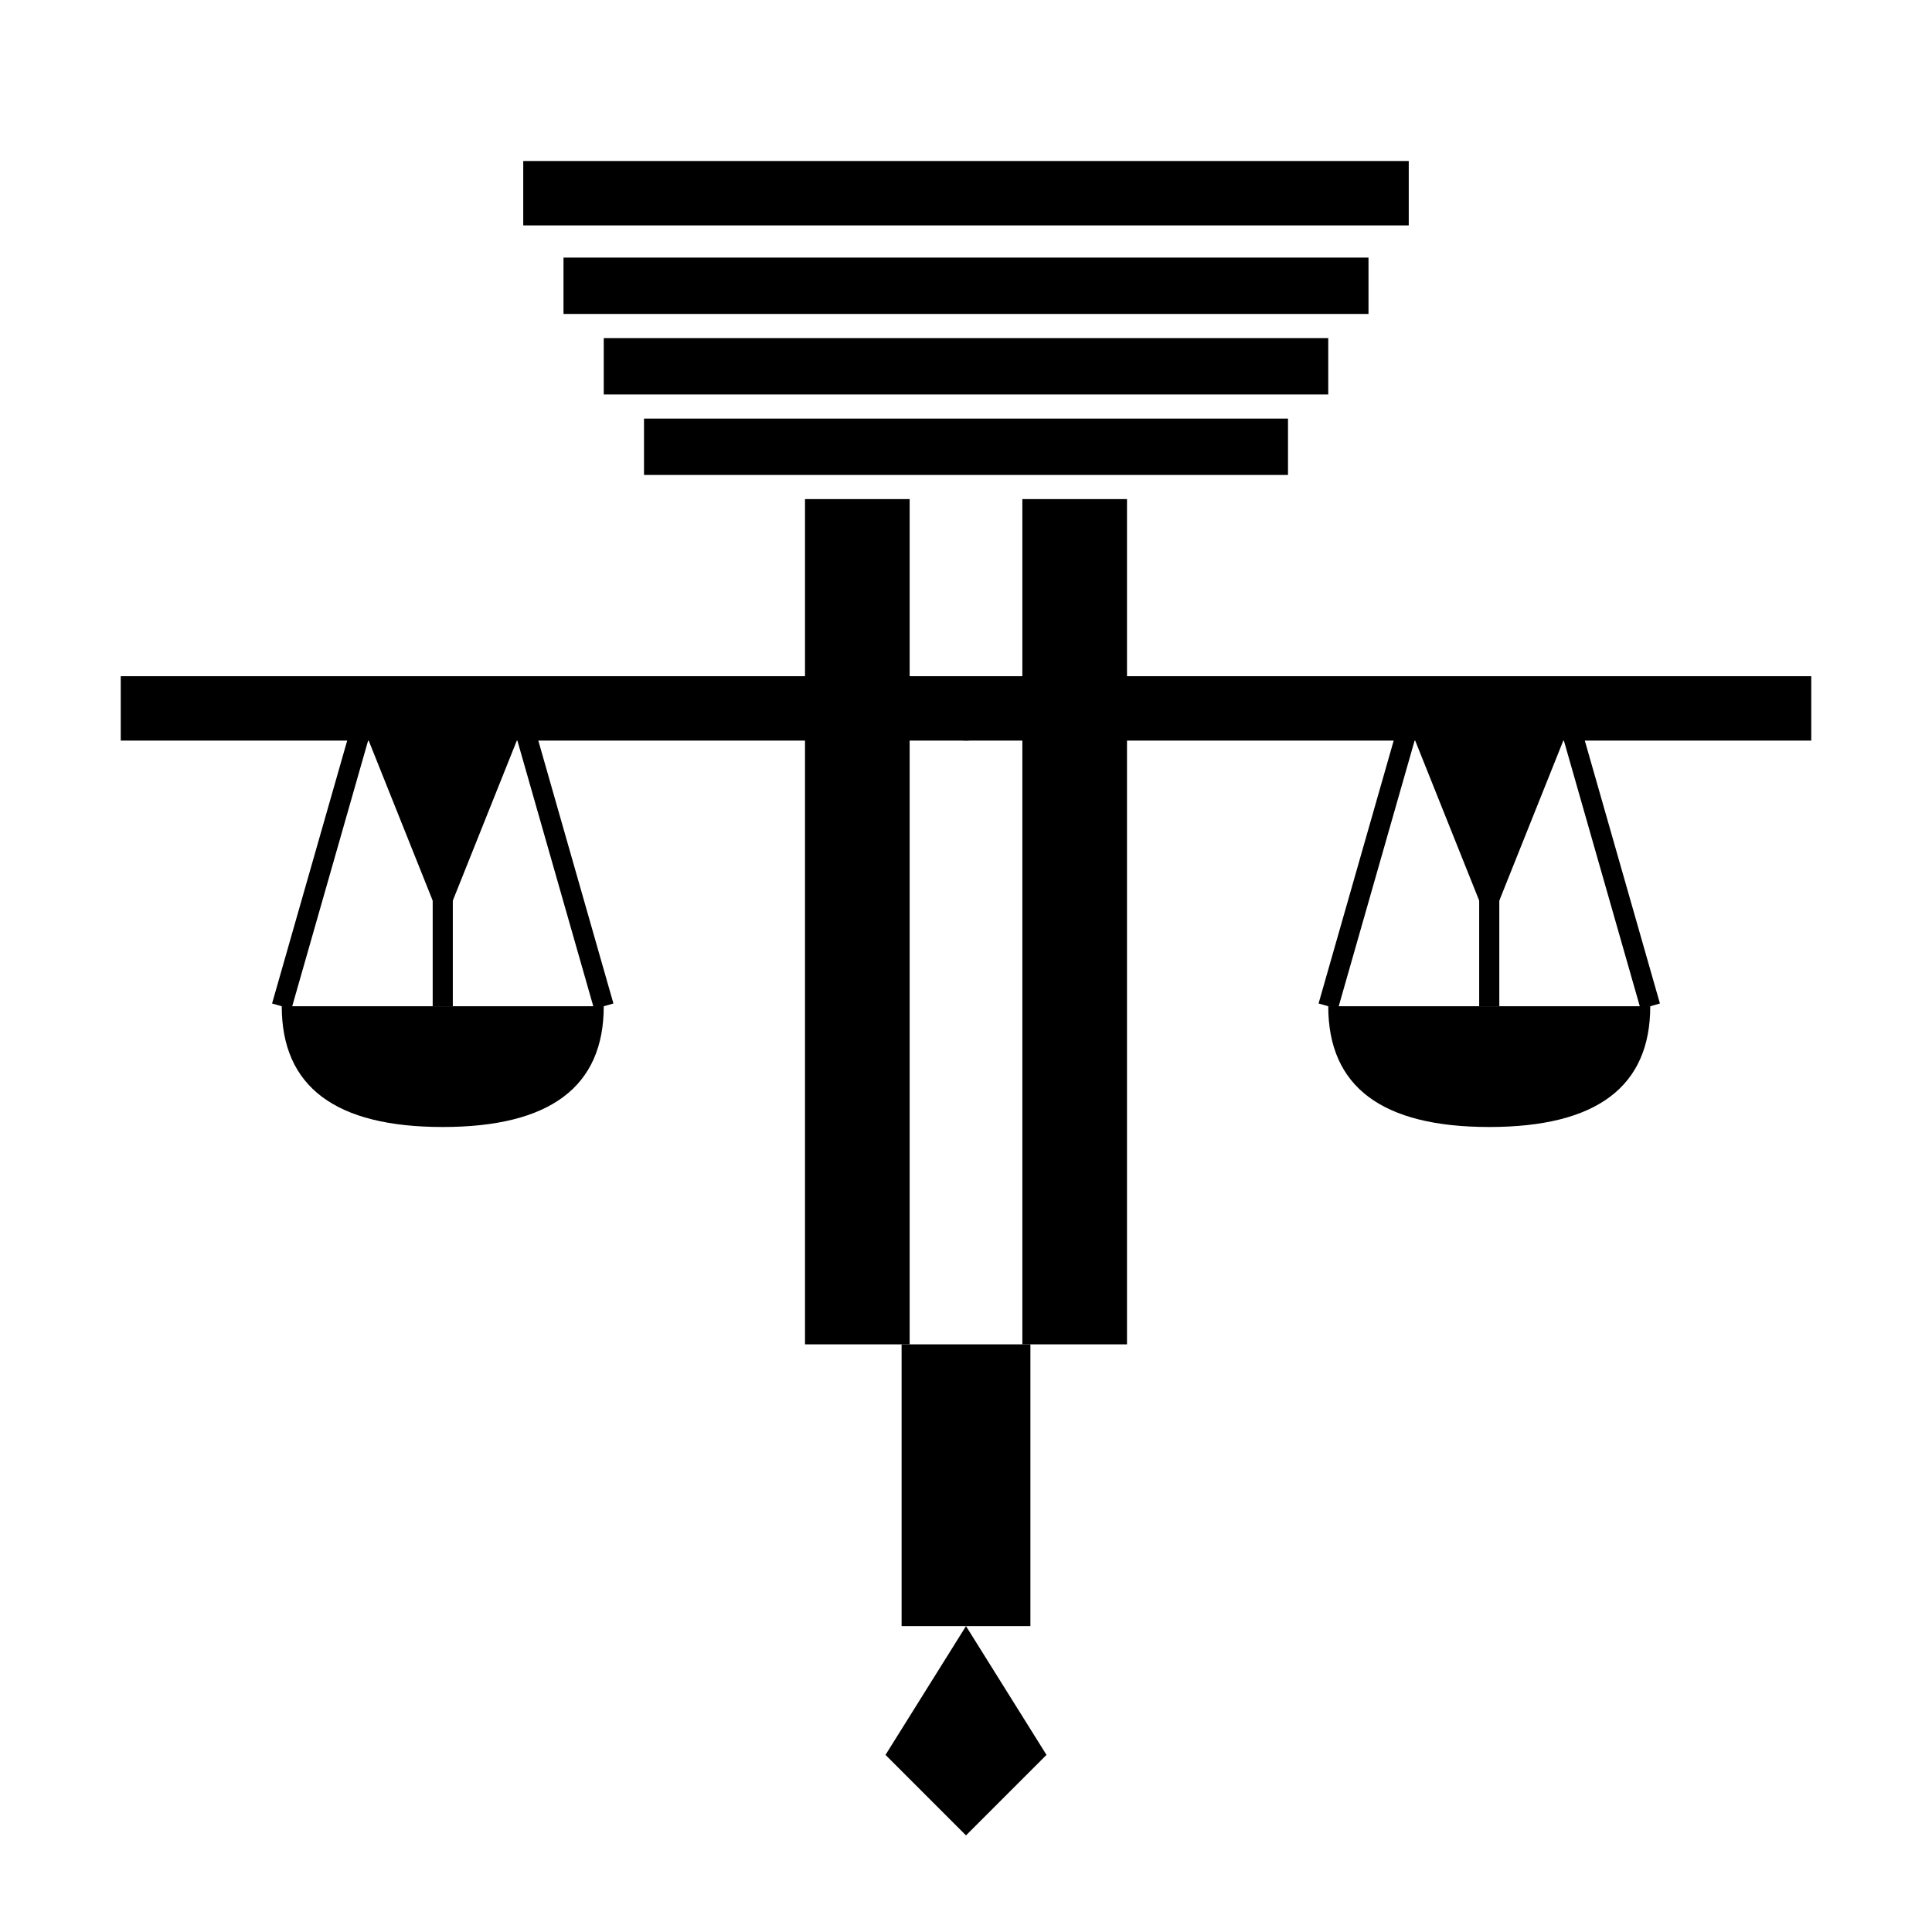
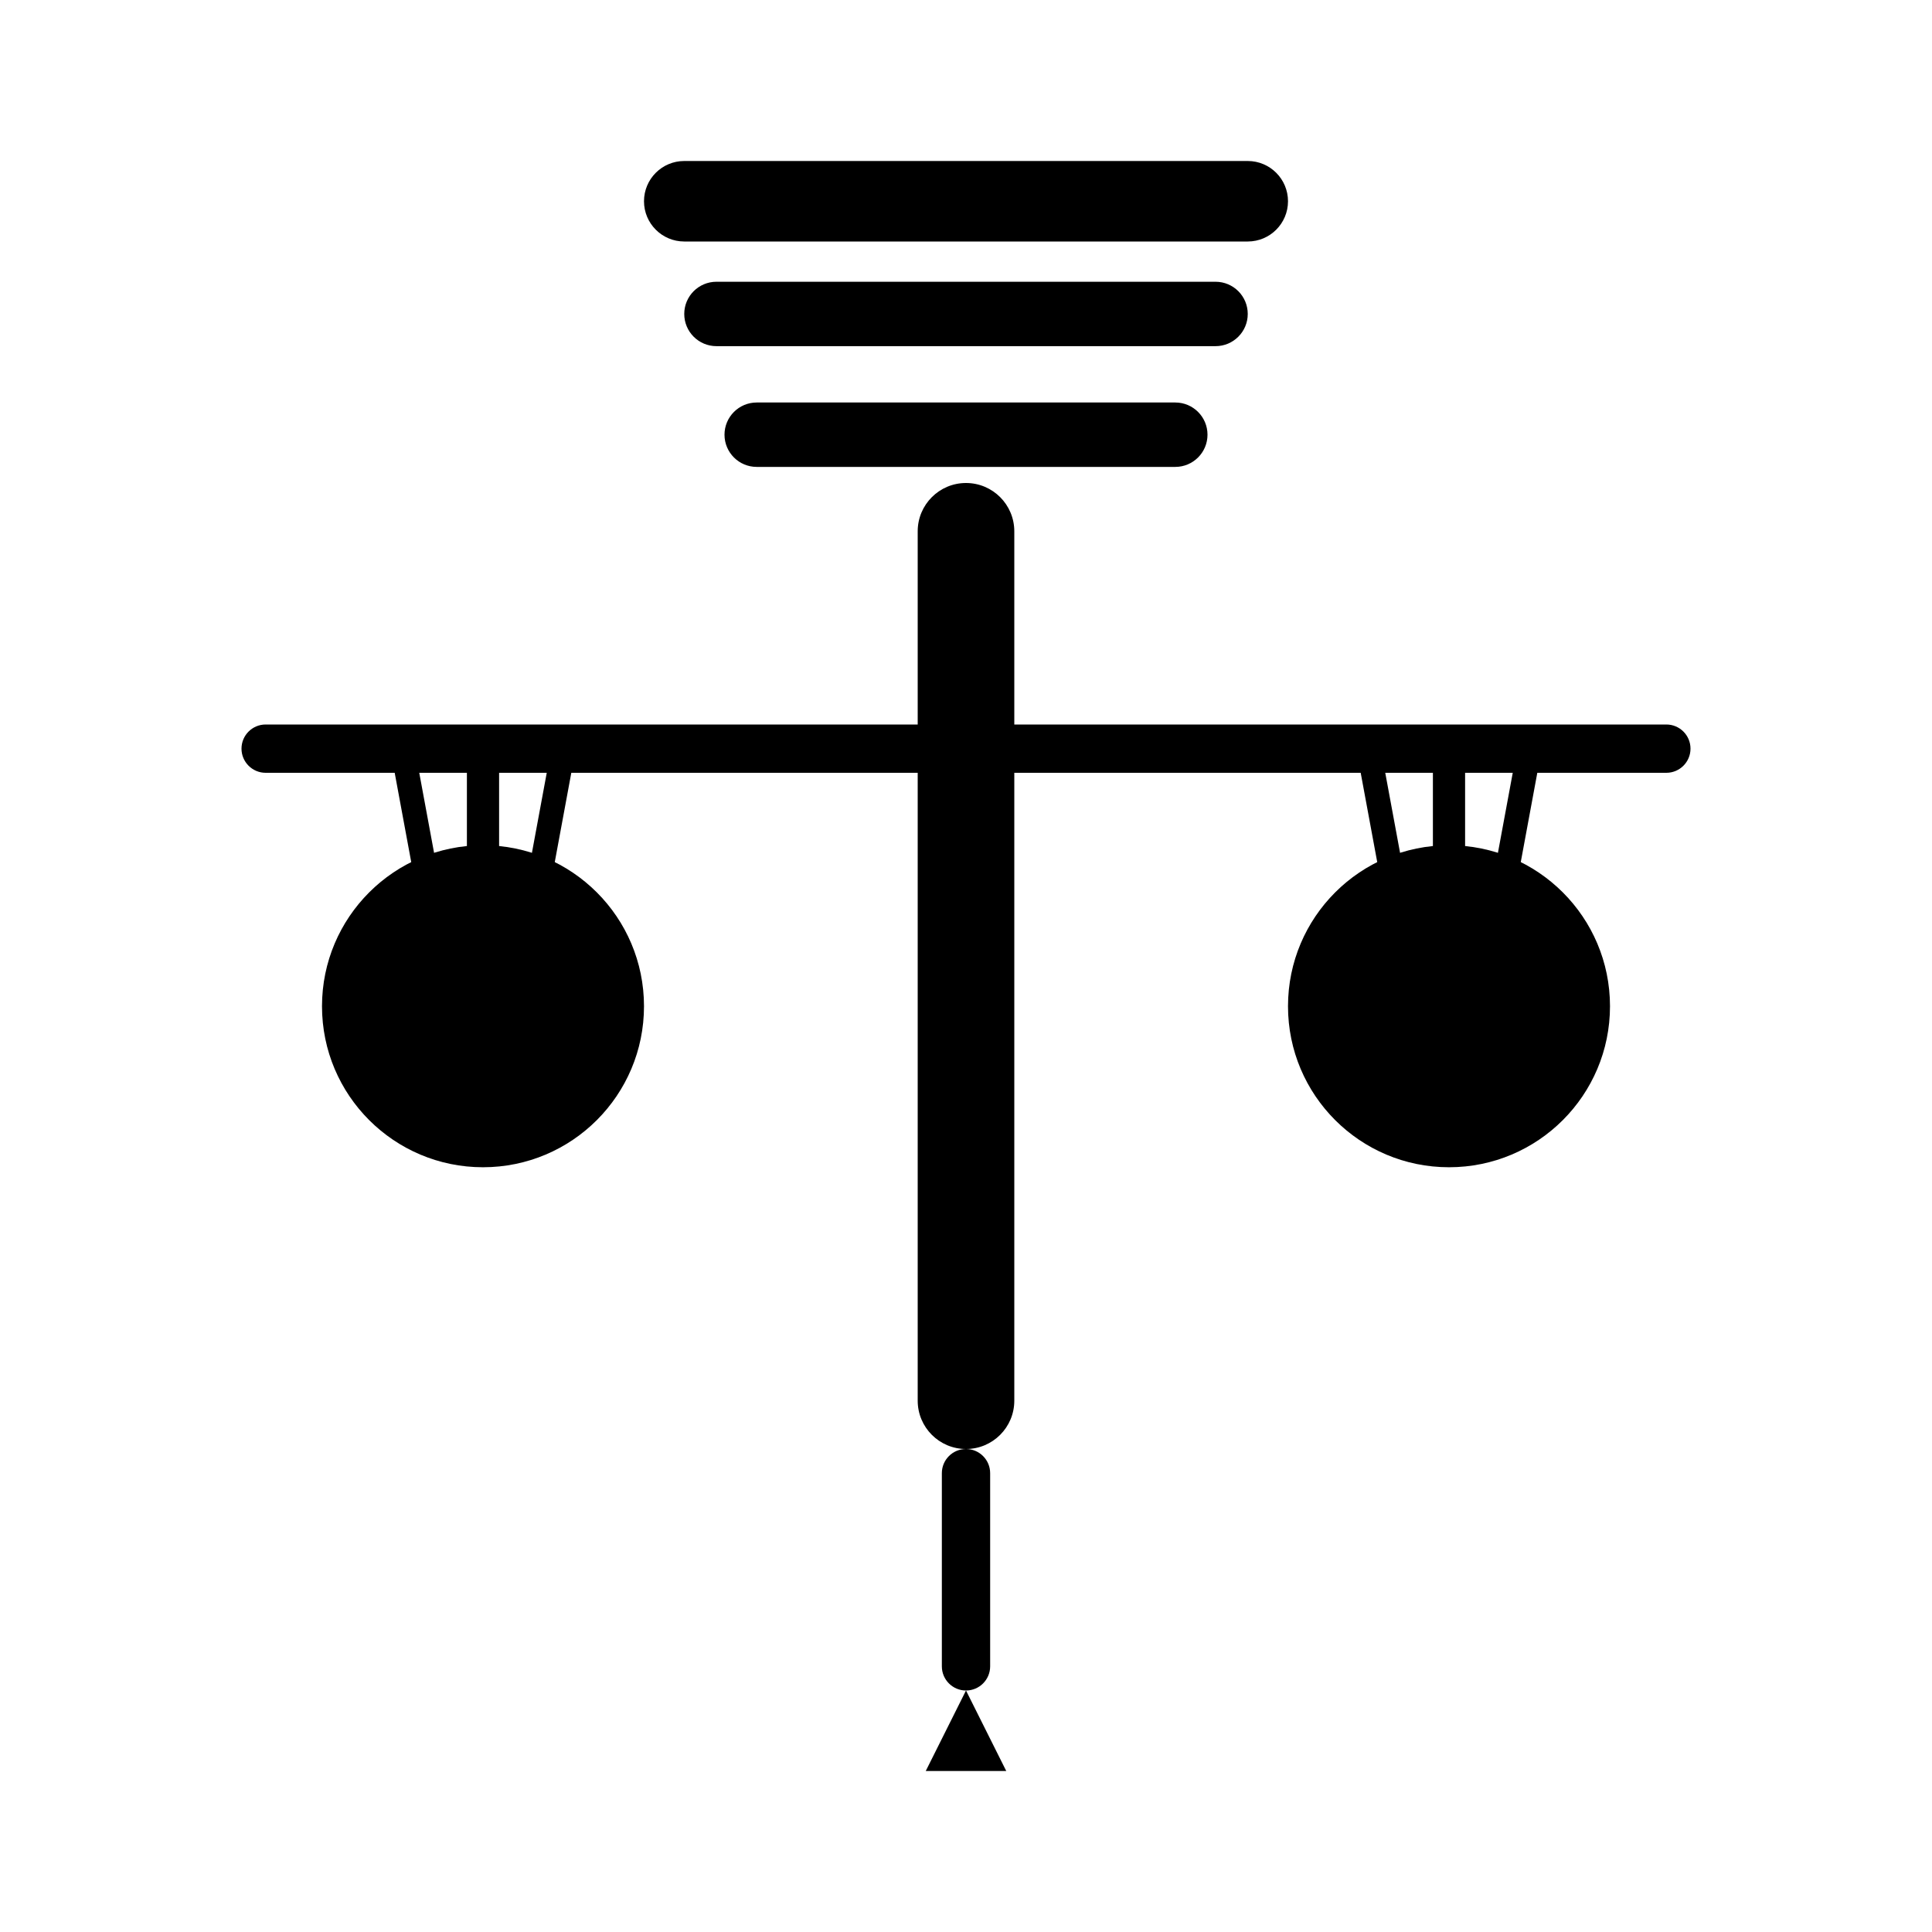
<svg xmlns="http://www.w3.org/2000/svg" viewBox="0 0 24 24" fill="currentColor">
-   <rect x="6.5" y="2" width="11" height="0.8" />
-   <rect x="7" y="3.2" width="10" height="0.7" />
-   <rect x="7.5" y="4.2" width="9" height="0.7" />
-   <rect x="8" y="5.2" width="8" height="0.7" />
-   <rect x="10" y="6.2" width="1.3" height="10.5" />
-   <rect x="12.7" y="6.2" width="1.3" height="10.5" />
-   <rect x="1.5" y="8.4" width="21" height="0.8" />
+   <rect x="8" y="2" width="8" height="1" rx="0.5" />
+   <rect x="8.5" y="3.5" width="7" height="0.8" rx="0.4" />
+   <rect x="9" y="5" width="6" height="0.8" rx="0.4" />
+   <rect x="11.4" y="6" width="1.2" height="12" rx="0.6" />
+   <rect x="3" y="9" width="18" height="0.6" rx="0.3" />
  <g>
-     <line x1="4.5" y1="9" x2="3.5" y2="12.5" stroke="currentColor" stroke-width="0.25" />
-     <line x1="6.5" y1="9" x2="7.5" y2="12.5" stroke="currentColor" stroke-width="0.25" />
-     <line x1="5.5" y1="9" x2="5.5" y2="12.5" stroke="currentColor" stroke-width="0.25" />
-     <path d="M 4.5 9 L 6.5 9 L 5.5 11.5 Z" />
-     <path d="M 3.5 12.5 Q 3.5 14 5.5 14 Q 7.5 14 7.5 12.5 L 3.5 12.5" />
+     <line x1="6" y1="9.3" x2="6" y2="12" stroke="currentColor" stroke-width="0.4" />
+     <line x1="5" y1="9.3" x2="5.5" y2="12" stroke="currentColor" stroke-width="0.3" />
+     <line x1="7" y1="9.3" x2="6.5" y2="12" stroke="currentColor" stroke-width="0.3" />
+     <circle cx="6" cy="12.5" r="2" />
  </g>
  <g>
-     <line x1="17.5" y1="9" x2="16.5" y2="12.5" stroke="currentColor" stroke-width="0.25" />
-     <line x1="19.5" y1="9" x2="20.5" y2="12.5" stroke="currentColor" stroke-width="0.25" />
-     <line x1="18.5" y1="9" x2="18.5" y2="12.5" stroke="currentColor" stroke-width="0.25" />
-     <path d="M 17.5 9 L 19.5 9 L 18.5 11.5 Z" />
-     <path d="M 16.5 12.5 Q 16.5 14 18.5 14 Q 20.5 14 20.5 12.5 L 16.5 12.5" />
+     <line x1="18" y1="9.3" x2="18" y2="12" stroke="currentColor" stroke-width="0.4" />
+     <line x1="17" y1="9.3" x2="17.5" y2="12" stroke="currentColor" stroke-width="0.3" />
+     <line x1="19" y1="9.3" x2="18.5" y2="12" stroke="currentColor" stroke-width="0.3" />
+     <circle cx="18" cy="12.5" r="2" />
  </g>
-   <circle cx="12" cy="8.8" r="0.4" />
-   <rect x="11.2" y="16.7" width="1.6" height="3.5" />
-   <path d="M 12 20.2 L 11 21.8 L 12 22.8 L 13 21.8 Z" />
-   <circle cx="12" cy="18.5" r="0.25" />
+   <circle cx="12" cy="9.3" r="0.6" />
+   <rect x="11.7" y="18" width="0.6" height="3" rx="0.3" />
+   <path d="M 12 21 L 11.5 22 L 12.5 22 Z" />
</svg>
